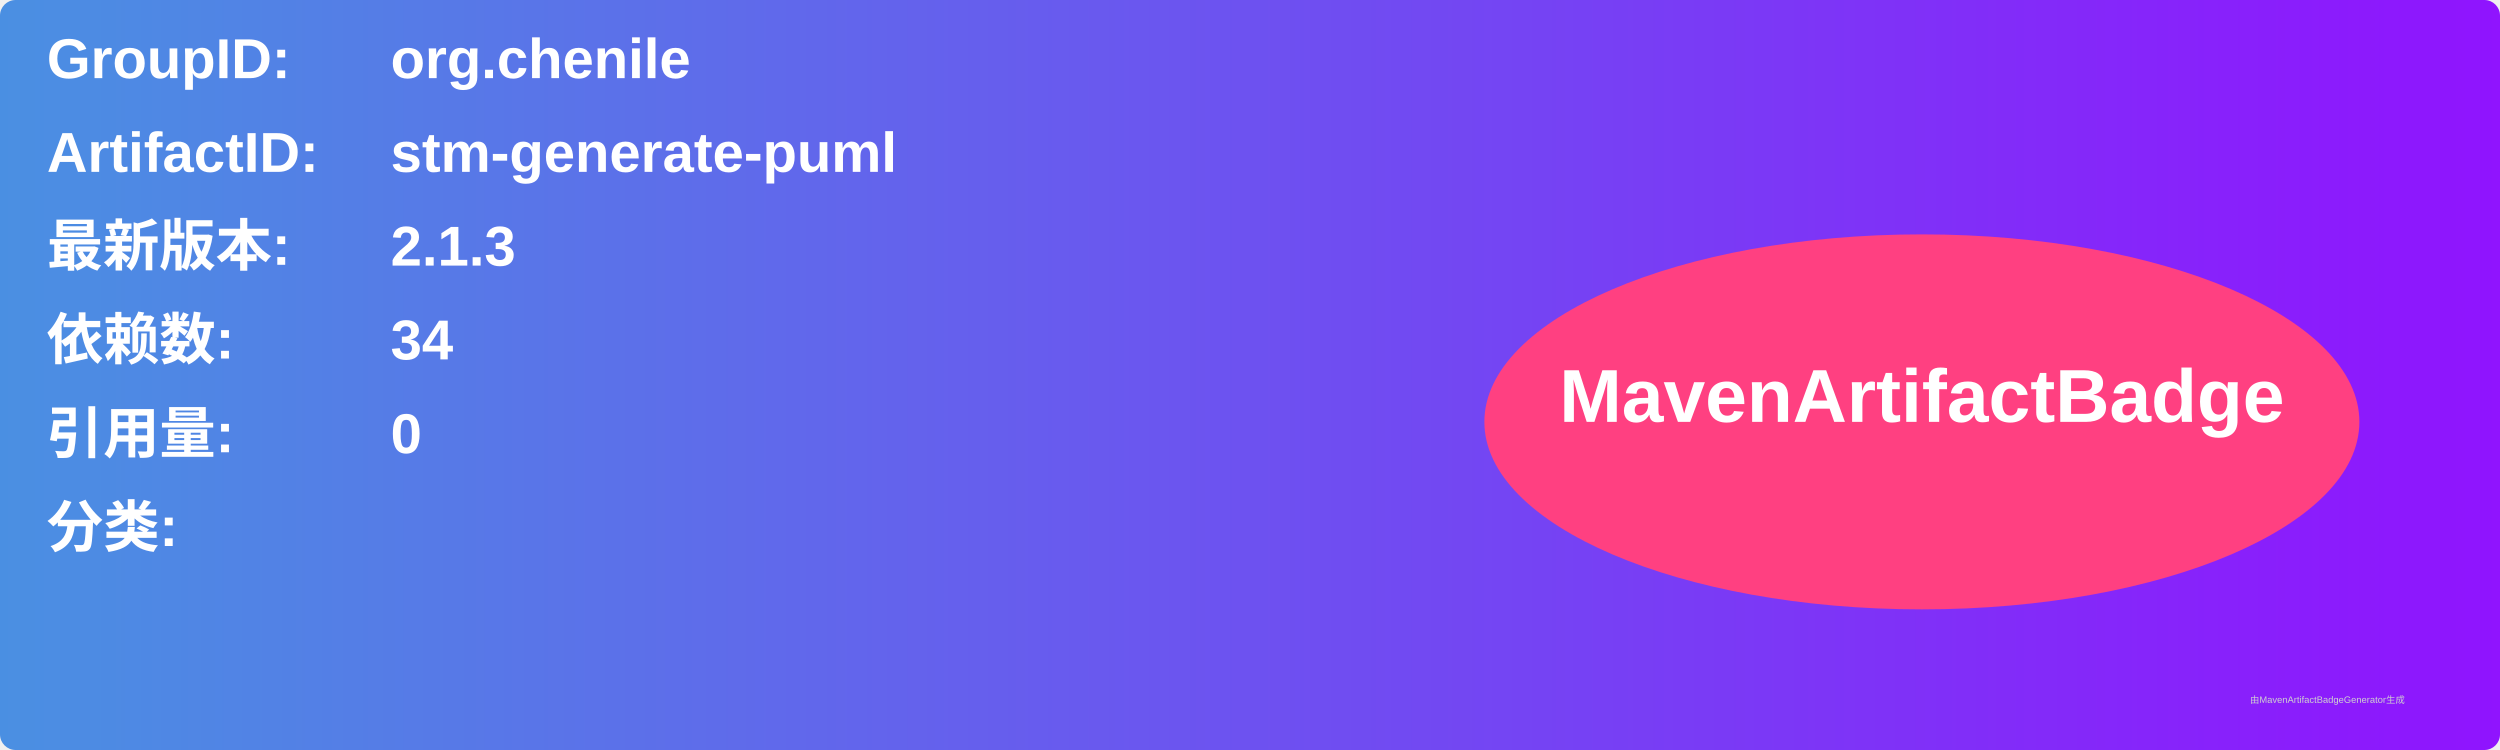
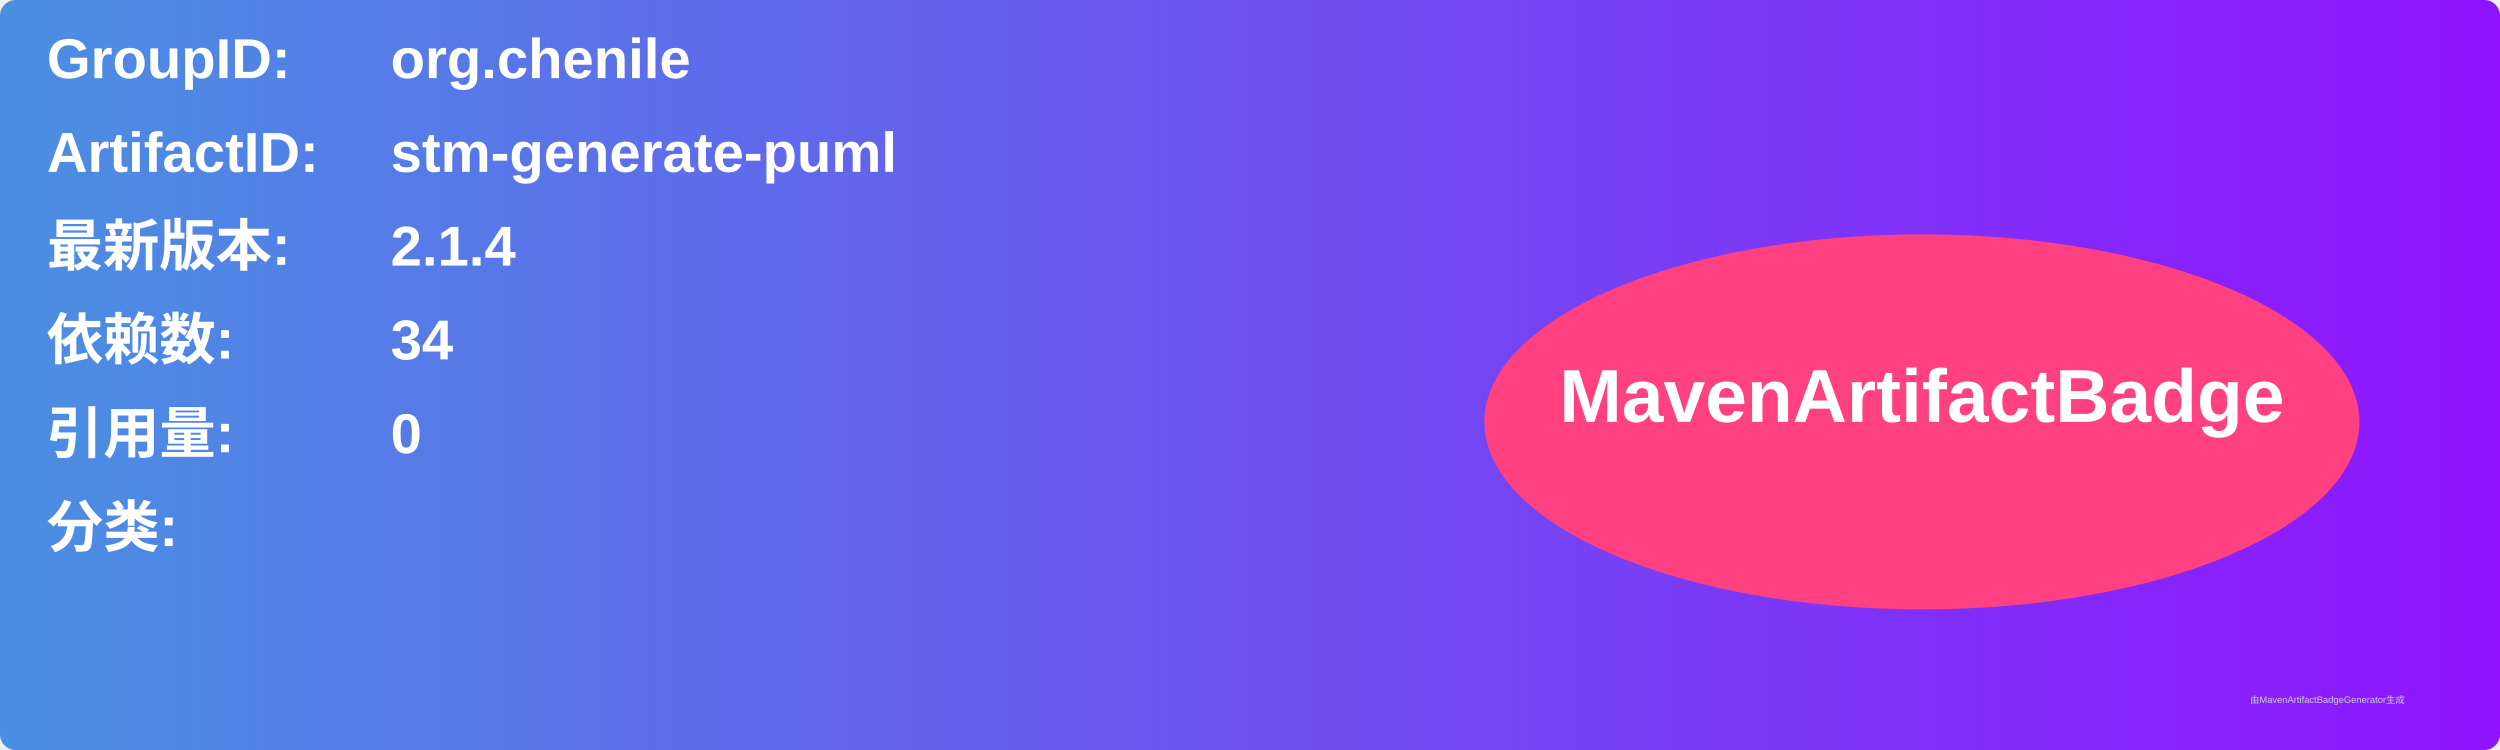
<svg xmlns="http://www.w3.org/2000/svg" width="800" height="240" viewBox="0 0 800 240">
  <linearGradient id="grad" x1="0%" y1="0%" x2="100%" y2="0%">
    <stop offset="0%" stop-color="#4a90e2" />
    <stop offset="100%" stop-color="#9013fe" />
  </linearGradient>
  <rect width="100%" height="100%" rx="5" ry="5" fill="url(#grad)" />
  <g transform="translate(15, 15)">
    <text x="0" y="10" font-family="Arial" font-size="18" fill="white" font-weight="bold" width="260">GroupID:</text>
    <text x="110" y="10" font-family="Arial" font-size="18" fill="white" font-weight="bold" width="460">org.chenile</text>
    <text x="0" y="40" font-family="Arial" font-size="18" fill="white" font-weight="bold" width="260">ArtifactID:</text>
    <text x="110" y="40" font-family="Arial" font-size="18" fill="white" font-weight="bold" width="460">stm-generate-puml</text>
    <text x="0" y="70" font-family="Arial" font-size="18" fill="white" font-weight="bold">最新版本:</text>
    <text x="110" y="70" font-family="Arial" font-size="18" fill="white" font-weight="bold">
-       <tspan font-weight="bold">2.1.3</tspan>
+       <tspan font-weight="bold">2.1.4</tspan>
    </text>
    <text x="0" y="100" font-family="Arial" font-size="18" fill="white" font-weight="bold">依赖数: </text>
    <text x="110" y="100" font-family="Arial" font-size="18" fill="white">
      <tspan font-weight="bold">34</tspan>
    </text>
    <text x="0" y="130" font-family="Arial" font-size="18" fill="white" font-weight="bold">引用量: </text>
    <text x="110" y="130" font-family="Arial" font-size="18" fill="white">
      <tspan font-weight="bold">0</tspan>
    </text>
    <text x="0" y="160" font-family="Arial" font-size="18" fill="white" font-weight="bold">分类:</text>
    <text x="10" y="190" font-family="Arial" font-size="10" fill="white">
      <tspan font-weight="bold" />
    </text>
    <ellipse cx="600" cy="120" rx="140" ry="60" fill="#ff4081" />
    <text x="600" y="120" text-anchor="middle" font-family="Arial" font-size="24" fill="white" font-weight="bold">MavenArtifactBadge</text>
  </g>
  <text x="720" y="225" font-family="Arial" font-size="3" fill="#d0d0d0">由MavenArtifactBadgeGenerator生成</text>
</svg>
